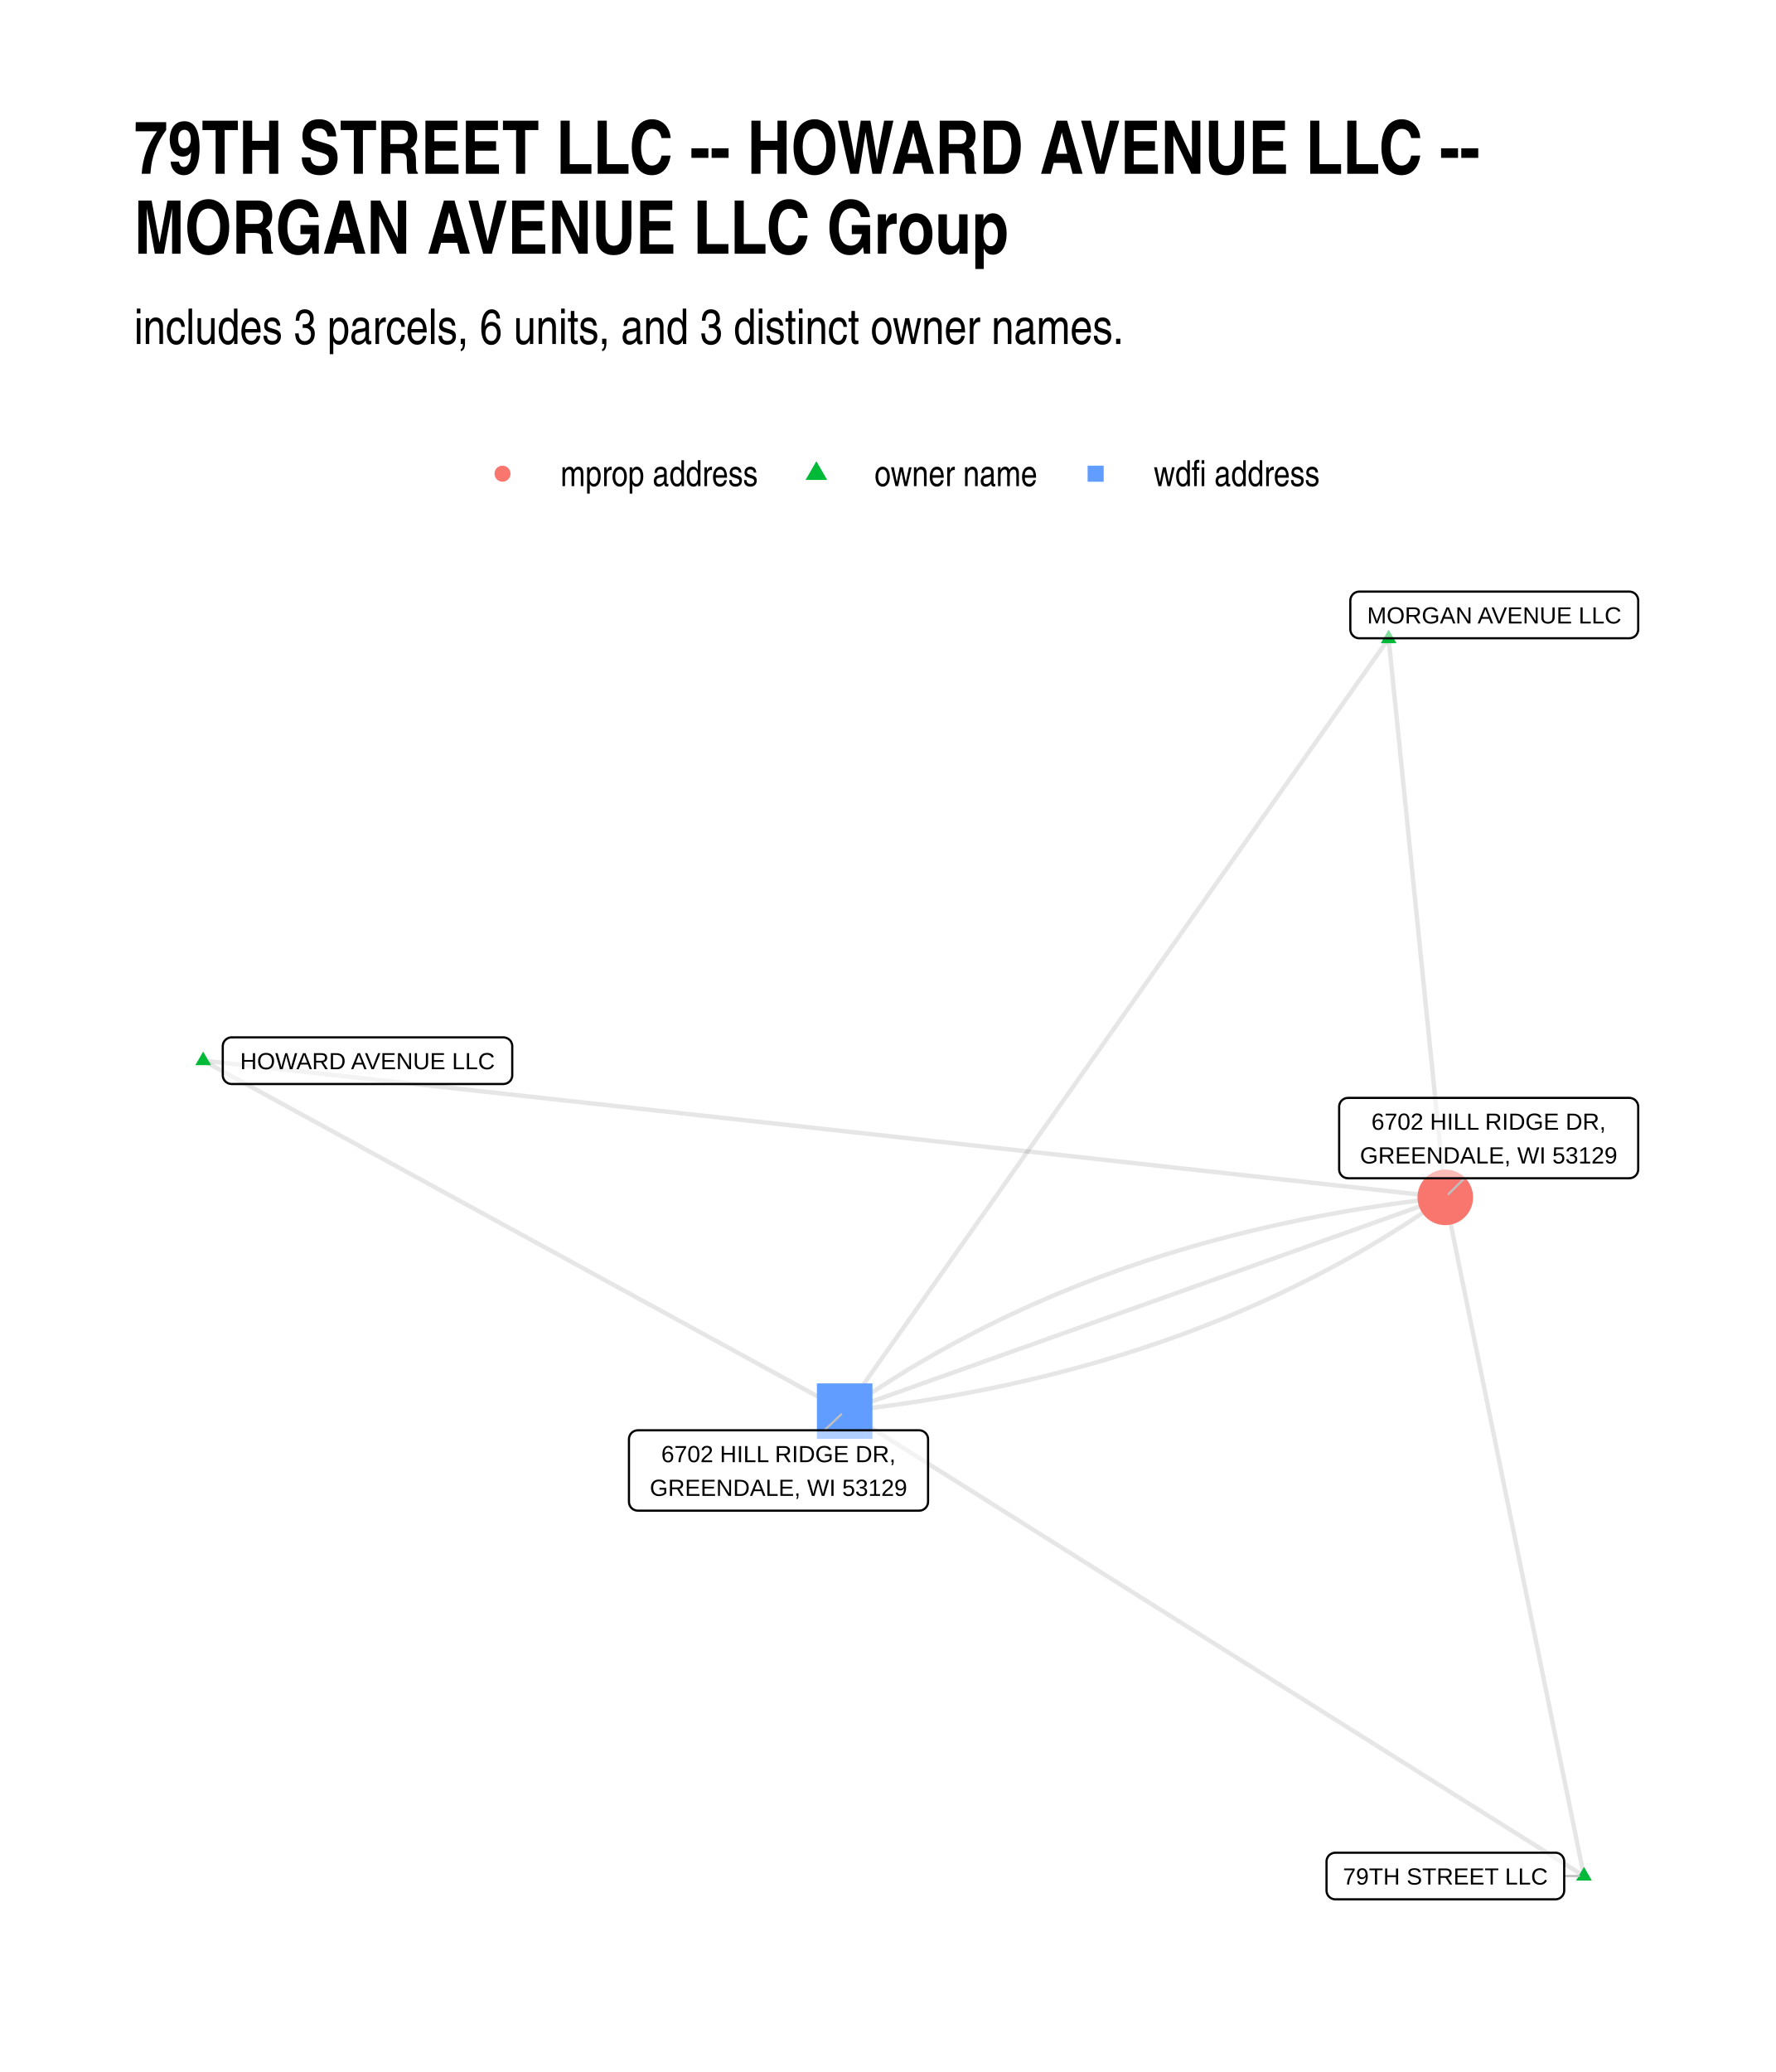
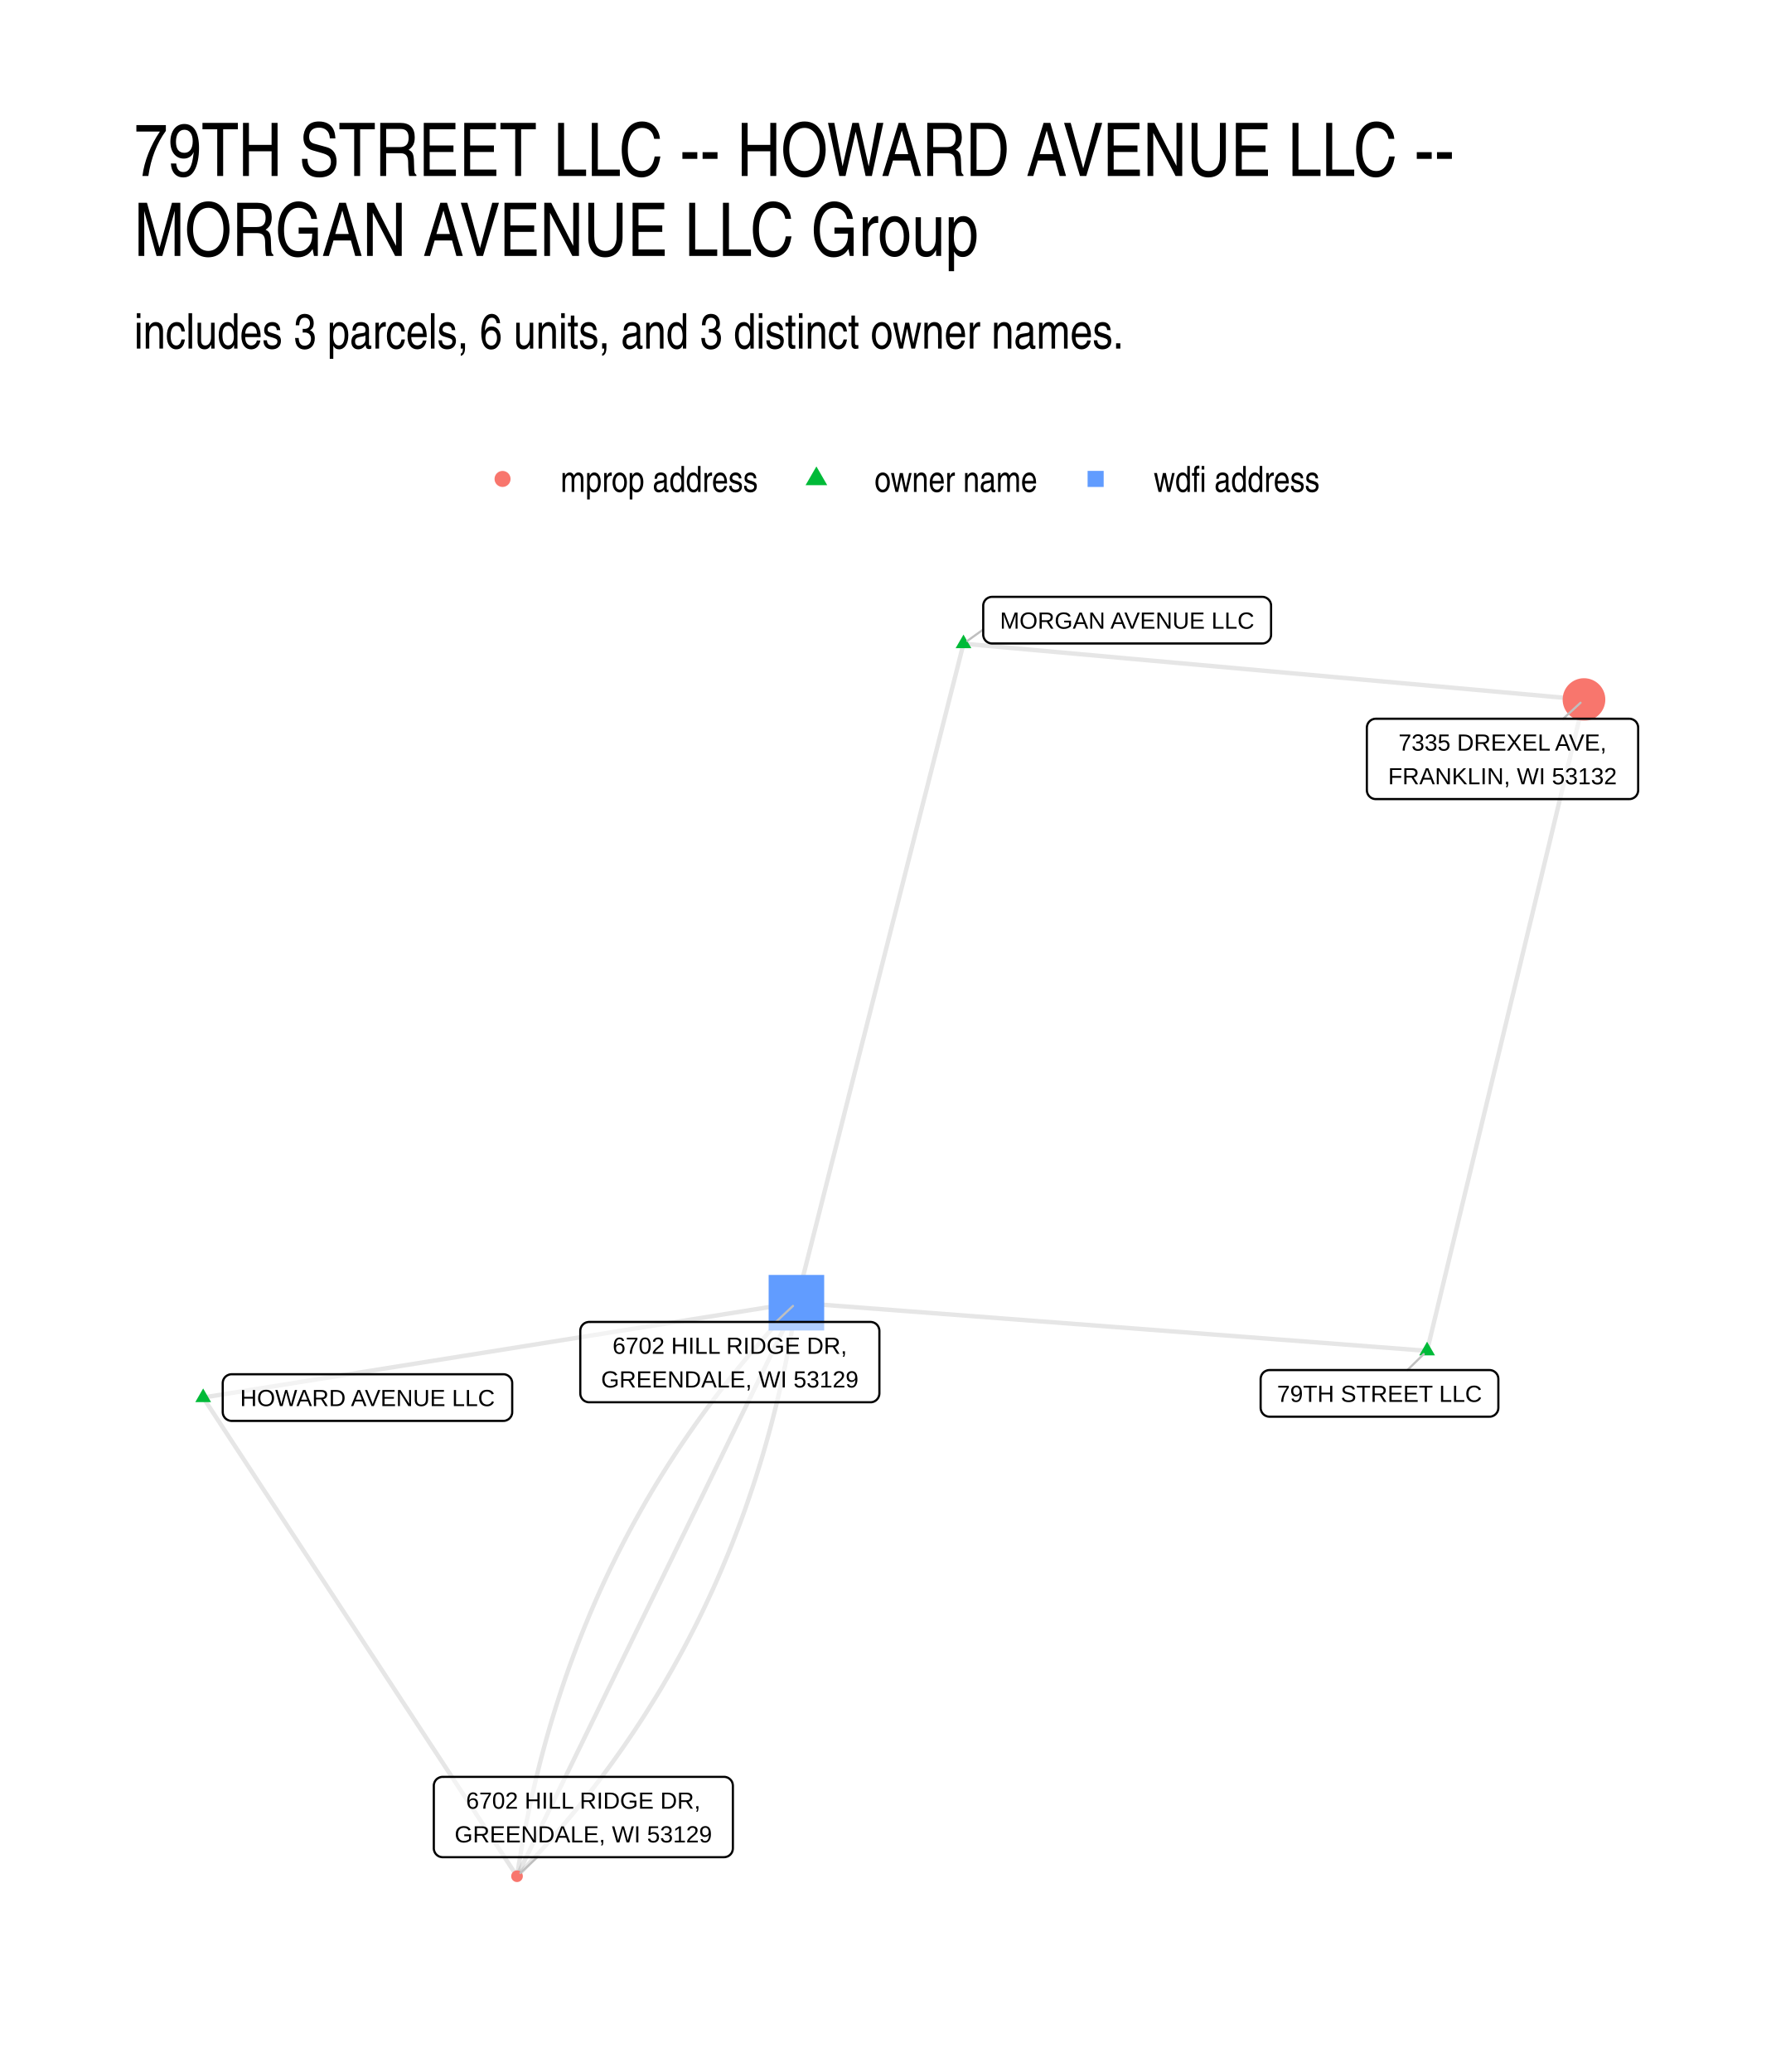
- <svg xmlns="http://www.w3.org/2000/svg" class="svglite" width="432.00pt" height="504.00pt" viewBox="0 0 432.00 504.00">
+ <svg xmlns="http://www.w3.org/2000/svg" width="576" height="672" class="svglite" viewBox="0 0 432 504">
  <defs>
-     <style type="text/css">
-     .svglite line, .svglite polyline, .svglite polygon, .svglite path, .svglite rect, .svglite circle {
-       fill: none;
-       stroke: #000000;
-       stroke-linecap: round;
-       stroke-linejoin: round;
-       stroke-miterlimit: 10.00;
-     }
-     .svglite text {
-       white-space: pre;
-     }
-   </style>
+     <style>.svglite line,.svglite polyline,.svglite polygon,.svglite path,.svglite circle{fill:none;stroke:#000000;stroke-linecap:round;stroke-linejoin:round;stroke-miterlimit:10.00}.svglite text{white-space:pre}</style>
  </defs>
-   <rect width="100%" height="100%" style="stroke: none; fill: #FFFFFF;" />
+   <rect width="100%" height="100%" style="stroke-linecap:round;stroke-linejoin:round;stroke-miterlimit:10.00;stroke:none;fill:#FFFFFF" />
  <defs>
    <clipPath id="cpMC4wMHw0MzIuMDB8MC4wMHw1MDQuMDA=">
-       <rect x="0.00" y="0.00" width="432.00" height="504.00" />
+       <path d="M0 0h432v504H0z" />
    </clipPath>
  </defs>
  <g clip-path="url(#cpMC4wMHw0MzIuMDB8MC4wMHw1MDQuMDA=)">
-     <rect x="0.00" y="0.00" width="432.00" height="504.00" style="stroke-width: 1.07; stroke: none; fill: #FFFFFF;" />
+     <path d="M0 0h432v504H0z" style="stroke-width:1.07;stroke:none;fill:#FFFFFF" />
  </g>
  <defs>
-     <clipPath id="cpMzIuNjN8NDAyLjExfDE0MC4zMHw0NzEuMzc=">
-       <rect x="32.63" y="140.30" width="369.48" height="331.07" />
+     <clipPath id="cpMzIuNjN8NDAyLjExfDE0MS41OHw0NzEuMzc=">
+       <path d="M32.63 141.58h369.48v329.8H32.63z" />
    </clipPath>
  </defs>
-   <g clip-path="url(#cpMzIuNjN8NDAyLjExfDE0MC4zMHw0NzEuMzc=)">
-     <polyline points="385.32,456.32 384.98,454.66 384.64,452.99 384.29,451.32 383.95,449.65 383.61,447.99 383.27,446.32 382.93,444.65 382.59,442.98 382.25,441.32 381.91,439.65 381.57,437.98 381.23,436.31 380.89,434.65 380.55,432.98 380.21,431.31 379.86,429.65 379.52,427.98 379.18,426.31 378.84,424.64 378.50,422.98 378.16,421.31 377.82,419.64 377.48,417.97 377.14,416.31 376.80,414.64 376.46,412.97 376.12,411.30 375.77,409.64 375.43,407.97 375.09,406.30 374.75,404.63 374.41,402.97 374.07,401.30 373.73,399.63 373.39,397.96 373.05,396.30 372.71,394.63 372.37,392.96 372.03,391.29 371.68,389.63 371.34,387.96 371.00,386.29 370.66,384.63 370.32,382.96 369.98,381.29 369.64,379.62 369.30,377.96 368.96,376.29 368.62,374.62 368.28,372.95 367.94,371.29 367.59,369.62 367.25,367.95 366.91,366.28 366.57,364.62 366.23,362.95 365.89,361.28 365.55,359.61 365.21,357.95 364.87,356.28 364.53,354.61 364.19,352.94 363.85,351.28 363.51,349.61 363.16,347.94 362.82,346.27 362.48,344.61 362.14,342.94 361.80,341.27 361.46,339.61 361.12,337.94 360.78,336.27 360.44,334.60 360.10,332.94 359.76,331.27 359.42,329.60 359.07,327.93 358.73,326.27 358.39,324.60 358.05,322.93 357.71,321.26 357.37,319.60 357.03,317.93 356.69,316.26 356.35,314.59 356.01,312.93 355.67,311.26 355.33,309.59 354.98,307.92 354.64,306.26 354.30,304.59 353.96,302.92 353.62,301.25 353.28,299.59 352.94,297.92 352.60,296.25 352.26,294.59 351.92,292.92 351.58,291.25 " style="stroke-width: 1.07; stroke: #000000; stroke-opacity: 0.10; stroke-linecap: butt;" />
-     <polyline points="385.32,456.32 383.50,455.18 381.68,454.04 379.87,452.90 378.05,451.76 376.23,450.61 374.42,449.47 372.60,448.33 370.78,447.19 368.97,446.04 367.15,444.90 365.33,443.76 363.52,442.62 361.70,441.48 359.88,440.33 358.07,439.19 356.25,438.05 354.44,436.91 352.62,435.77 350.80,434.62 348.99,433.48 347.17,432.34 345.35,431.20 343.54,430.05 341.72,428.91 339.90,427.77 338.09,426.63 336.27,425.49 334.45,424.34 332.64,423.20 330.82,422.06 329.00,420.92 327.19,419.78 325.37,418.63 323.55,417.49 321.74,416.35 319.92,415.21 318.10,414.07 316.29,412.92 314.47,411.78 312.65,410.64 310.84,409.50 309.02,408.35 307.20,407.21 305.39,406.07 303.57,404.93 301.75,403.79 299.94,402.64 298.12,401.50 296.30,400.36 294.49,399.22 292.67,398.08 290.85,396.93 289.04,395.79 287.22,394.65 285.40,393.51 283.59,392.36 281.77,391.22 279.95,390.08 278.14,388.94 276.32,387.80 274.50,386.65 272.69,385.51 270.87,384.37 269.05,383.23 267.24,382.09 265.42,380.94 263.60,379.80 261.79,378.66 259.97,377.52 258.15,376.38 256.34,375.23 254.52,374.09 252.70,372.95 250.89,371.81 249.07,370.66 247.26,369.52 245.44,368.38 243.62,367.24 241.81,366.10 239.99,364.95 238.17,363.81 236.36,362.67 234.54,361.53 232.72,360.39 230.91,359.24 229.09,358.10 227.27,356.96 225.46,355.82 223.64,354.67 221.82,353.53 220.01,352.39 218.19,351.25 216.37,350.11 214.56,348.96 212.74,347.82 210.92,346.68 209.11,345.54 207.29,344.40 205.47,343.25 " style="stroke-width: 1.07; stroke: #000000; stroke-opacity: 0.10; stroke-linecap: butt;" />
-     <polyline points="337.80,155.35 337.94,156.72 338.08,158.10 338.22,159.47 338.36,160.84 338.50,162.21 338.64,163.59 338.78,164.96 338.91,166.33 339.05,167.71 339.19,169.08 339.33,170.45 339.47,171.82 339.61,173.20 339.75,174.57 339.89,175.94 340.03,177.31 340.17,178.69 340.31,180.06 340.45,181.43 340.58,182.81 340.72,184.18 340.86,185.55 341.00,186.92 341.14,188.30 341.28,189.67 341.42,191.04 341.56,192.41 341.70,193.79 341.84,195.16 341.98,196.53 342.12,197.91 342.25,199.28 342.39,200.65 342.53,202.02 342.67,203.40 342.81,204.77 342.95,206.14 343.09,207.51 343.23,208.89 343.37,210.26 343.51,211.63 343.65,213.01 343.78,214.38 343.92,215.75 344.06,217.12 344.20,218.50 344.34,219.87 344.48,221.24 344.62,222.61 344.76,223.99 344.90,225.36 345.04,226.73 345.18,228.11 345.32,229.48 345.45,230.85 345.59,232.22 345.73,233.60 345.87,234.97 346.01,236.34 346.15,237.71 346.29,239.09 346.43,240.46 346.57,241.83 346.71,243.21 346.85,244.58 346.98,245.95 347.12,247.32 347.26,248.70 347.40,250.07 347.54,251.44 347.68,252.81 347.82,254.19 347.96,255.56 348.10,256.93 348.24,258.31 348.38,259.68 348.52,261.05 348.65,262.42 348.79,263.80 348.93,265.17 349.07,266.54 349.21,267.91 349.35,269.29 349.49,270.66 349.63,272.03 349.77,273.41 349.91,274.78 350.05,276.15 350.19,277.52 350.32,278.90 350.46,280.27 350.60,281.64 350.74,283.01 350.88,284.39 351.02,285.76 351.16,287.13 351.30,288.51 351.44,289.88 351.58,291.25 " style="stroke-width: 1.07; stroke: #000000; stroke-opacity: 0.10; stroke-linecap: butt;" />
-     <polyline points="337.80,155.35 336.46,157.25 335.13,159.15 333.79,161.05 332.46,162.94 331.12,164.84 329.78,166.74 328.45,168.64 327.11,170.54 325.77,172.43 324.44,174.33 323.10,176.23 321.76,178.13 320.43,180.03 319.09,181.92 317.75,183.82 316.42,185.72 315.08,187.62 313.74,189.52 312.41,191.41 311.07,193.31 309.73,195.21 308.40,197.11 307.06,199.01 305.72,200.90 304.39,202.80 303.05,204.70 301.71,206.60 300.38,208.50 299.04,210.39 297.70,212.29 296.37,214.19 295.03,216.09 293.69,217.99 292.36,219.88 291.02,221.78 289.68,223.68 288.35,225.58 287.01,227.48 285.67,229.37 284.34,231.27 283.00,233.17 281.66,235.07 280.33,236.97 278.99,238.86 277.65,240.76 276.32,242.66 274.98,244.56 273.64,246.46 272.31,248.35 270.97,250.25 269.63,252.15 268.30,254.05 266.96,255.95 265.62,257.84 264.29,259.74 262.95,261.64 261.61,263.54 260.28,265.44 258.94,267.33 257.60,269.23 256.27,271.13 254.93,273.03 253.59,274.93 252.26,276.82 250.92,278.72 249.58,280.62 248.25,282.52 246.91,284.42 245.57,286.31 244.24,288.21 242.90,290.11 241.56,292.01 240.23,293.91 238.89,295.80 237.55,297.70 236.22,299.60 234.88,301.50 233.54,303.40 232.21,305.29 230.87,307.19 229.53,309.09 228.20,310.99 226.86,312.89 225.52,314.78 224.19,316.68 222.85,318.58 221.51,320.48 220.18,322.38 218.84,324.27 217.50,326.17 216.17,328.07 214.83,329.97 213.49,331.87 212.16,333.76 210.82,335.66 209.48,337.56 208.15,339.46 206.81,341.36 205.47,343.25 " style="stroke-width: 1.07; stroke: #000000; stroke-opacity: 0.10; stroke-linecap: butt;" />
-     <polyline points="49.42,258.00 52.47,258.33 55.53,258.67 58.58,259.00 61.63,259.34 64.68,259.67 67.73,260.01 70.79,260.35 73.84,260.68 76.89,261.02 79.94,261.35 83.00,261.69 86.05,262.03 89.10,262.36 92.15,262.70 95.20,263.03 98.26,263.37 101.31,263.71 104.36,264.04 107.41,264.38 110.46,264.71 113.52,265.05 116.57,265.39 119.62,265.72 122.67,266.06 125.72,266.39 128.78,266.73 131.83,267.06 134.88,267.40 137.93,267.74 140.98,268.07 144.04,268.41 147.09,268.74 150.14,269.08 153.19,269.42 156.24,269.75 159.30,270.09 162.35,270.42 165.40,270.76 168.45,271.10 171.50,271.43 174.56,271.77 177.61,272.10 180.66,272.44 183.71,272.78 186.77,273.11 189.82,273.45 192.87,273.78 195.92,274.12 198.97,274.45 202.03,274.79 205.08,275.13 208.13,275.46 211.18,275.80 214.23,276.13 217.29,276.47 220.34,276.81 223.39,277.14 226.44,277.48 229.49,277.81 232.55,278.15 235.60,278.49 238.65,278.82 241.70,279.16 244.75,279.49 247.81,279.83 250.86,280.17 253.91,280.50 256.96,280.84 260.01,281.17 263.07,281.51 266.12,281.84 269.17,282.18 272.22,282.52 275.28,282.85 278.33,283.19 281.38,283.52 284.43,283.86 287.48,284.20 290.54,284.53 293.59,284.87 296.64,285.20 299.69,285.54 302.74,285.88 305.80,286.21 308.85,286.55 311.90,286.88 314.95,287.22 318.00,287.56 321.06,287.89 324.11,288.23 327.16,288.56 330.21,288.90 333.26,289.24 336.32,289.57 339.37,289.91 342.42,290.24 345.47,290.58 348.52,290.91 351.58,291.25 " style="stroke-width: 1.07; stroke: #000000; stroke-opacity: 0.10; stroke-linecap: butt;" />
-     <polyline points="49.42,258.00 51.00,258.86 52.57,259.72 54.15,260.58 55.73,261.44 57.30,262.30 58.88,263.16 60.46,264.02 62.03,264.88 63.61,265.75 65.19,266.61 66.76,267.47 68.34,268.33 69.91,269.19 71.49,270.05 73.07,270.91 74.64,271.77 76.22,272.64 77.80,273.50 79.37,274.36 80.95,275.22 82.52,276.08 84.10,276.94 85.68,277.80 87.25,278.66 88.83,279.53 90.41,280.39 91.98,281.25 93.56,282.11 95.13,282.97 96.71,283.83 98.29,284.69 99.86,285.55 101.44,286.41 103.02,287.28 104.59,288.14 106.17,289.00 107.74,289.86 109.32,290.72 110.90,291.58 112.47,292.44 114.05,293.30 115.63,294.17 117.20,295.03 118.78,295.89 120.35,296.75 121.93,297.61 123.51,298.47 125.08,299.33 126.66,300.19 128.24,301.06 129.81,301.92 131.39,302.78 132.96,303.64 134.54,304.50 136.12,305.36 137.69,306.22 139.27,307.08 140.85,307.94 142.42,308.81 144.00,309.67 145.57,310.53 147.15,311.39 148.73,312.25 150.30,313.11 151.88,313.97 153.46,314.83 155.03,315.70 156.61,316.56 158.19,317.42 159.76,318.28 161.34,319.14 162.91,320.00 164.49,320.86 166.07,321.72 167.64,322.58 169.22,323.45 170.80,324.31 172.37,325.17 173.95,326.03 175.52,326.89 177.10,327.75 178.68,328.61 180.25,329.47 181.83,330.34 183.41,331.20 184.98,332.06 186.56,332.92 188.13,333.78 189.71,334.64 191.29,335.50 192.86,336.36 194.44,337.23 196.02,338.09 197.59,338.95 199.17,339.81 200.74,340.67 202.32,341.53 203.90,342.39 205.47,343.25 " style="stroke-width: 1.07; stroke: #000000; stroke-opacity: 0.10; stroke-linecap: butt;" />
-     <polyline points="205.47,343.25 207.20,343.06 208.93,342.86 210.65,342.65 212.36,342.44 214.07,342.22 215.78,341.99 217.48,341.76 219.17,341.51 220.86,341.27 222.54,341.01 224.22,340.75 225.89,340.48 227.56,340.21 229.23,339.93 230.88,339.64 232.54,339.34 234.18,339.04 235.83,338.73 237.46,338.42 239.09,338.09 240.72,337.76 242.34,337.43 243.96,337.09 245.57,336.74 247.17,336.38 248.77,336.02 250.37,335.65 251.96,335.27 253.54,334.89 255.12,334.50 256.70,334.10 258.27,333.70 259.83,333.29 261.39,332.87 262.94,332.45 264.49,332.02 266.04,331.58 267.57,331.13 269.11,330.68 270.64,330.23 272.16,329.76 273.68,329.29 275.19,328.81 276.69,328.33 278.20,327.84 279.69,327.34 281.18,326.83 282.67,326.32 284.15,325.80 285.63,325.28 287.10,324.75 288.56,324.21 290.02,323.66 291.48,323.11 292.93,322.55 294.37,321.98 295.81,321.41 297.25,320.83 298.68,320.25 300.10,319.65 301.52,319.05 302.93,318.45 304.34,317.83 305.74,317.21 307.14,316.59 308.53,315.95 309.92,315.31 311.30,314.67 312.68,314.01 314.05,313.35 315.42,312.68 316.78,312.01 318.14,311.33 319.49,310.64 320.83,309.95 322.17,309.25 323.51,308.54 324.84,307.82 326.17,307.10 327.49,306.37 328.80,305.64 330.11,304.90 331.41,304.15 332.71,303.39 334.01,302.63 335.30,301.86 336.58,301.09 337.86,300.30 339.13,299.51 340.40,298.72 341.66,297.92 342.92,297.11 344.17,296.29 345.42,295.47 346.66,294.64 347.90,293.80 349.13,292.96 350.36,292.11 351.58,291.25 " style="stroke-width: 1.07; stroke: #000000; stroke-opacity: 0.10; stroke-linecap: butt;" />
-     <polyline points="205.47,343.25 206.95,342.73 208.42,342.20 209.90,341.68 211.38,341.15 212.85,340.63 214.33,340.10 215.80,339.58 217.28,339.05 218.76,338.53 220.23,338.00 221.71,337.48 223.18,336.95 224.66,336.42 226.13,335.90 227.61,335.37 229.09,334.85 230.56,334.32 232.04,333.80 233.51,333.27 234.99,332.75 236.46,332.22 237.94,331.70 239.42,331.17 240.89,330.65 242.37,330.12 243.84,329.60 245.32,329.07 246.80,328.55 248.27,328.02 249.75,327.50 251.22,326.97 252.70,326.44 254.17,325.92 255.65,325.39 257.13,324.87 258.60,324.34 260.08,323.82 261.55,323.29 263.03,322.77 264.50,322.24 265.98,321.72 267.46,321.19 268.93,320.67 270.41,320.14 271.88,319.62 273.36,319.09 274.84,318.57 276.31,318.04 277.79,317.51 279.26,316.99 280.74,316.46 282.21,315.94 283.69,315.41 285.17,314.89 286.64,314.36 288.12,313.84 289.59,313.31 291.07,312.79 292.54,312.26 294.02,311.74 295.50,311.21 296.97,310.69 298.45,310.16 299.92,309.64 301.40,309.11 302.88,308.58 304.35,308.06 305.83,307.53 307.30,307.01 308.78,306.48 310.25,305.96 311.73,305.43 313.21,304.91 314.68,304.38 316.16,303.86 317.63,303.33 319.11,302.81 320.59,302.28 322.06,301.76 323.54,301.23 325.01,300.71 326.49,300.18 327.96,299.66 329.44,299.13 330.92,298.60 332.39,298.08 333.87,297.55 335.34,297.03 336.82,296.50 338.29,295.98 339.77,295.45 341.25,294.93 342.72,294.40 344.20,293.88 345.67,293.35 347.15,292.83 348.63,292.30 350.10,291.78 351.58,291.25 " style="stroke-width: 1.07; stroke: #000000; stroke-opacity: 0.10; stroke-linecap: butt;" />
-     <polyline points="205.47,343.25 206.69,342.40 207.92,341.55 209.15,340.70 210.39,339.87 211.63,339.04 212.88,338.21 214.13,337.40 215.39,336.59 216.65,335.79 217.92,334.99 219.19,334.20 220.47,333.42 221.75,332.64 223.04,331.87 224.34,331.11 225.64,330.36 226.94,329.61 228.25,328.87 229.56,328.13 230.88,327.40 232.21,326.68 233.54,325.97 234.88,325.26 236.22,324.56 237.56,323.86 238.91,323.18 240.27,322.49 241.63,321.82 243.00,321.15 244.37,320.49 245.75,319.84 247.13,319.19 248.52,318.55 249.91,317.92 251.31,317.29 252.71,316.67 254.12,316.06 255.53,315.45 256.95,314.85 258.37,314.26 259.80,313.67 261.24,313.09 262.68,312.52 264.12,311.95 265.57,311.40 267.03,310.84 268.49,310.30 269.95,309.76 271.42,309.23 272.90,308.70 274.38,308.18 275.87,307.67 277.36,307.17 278.85,306.67 280.36,306.18 281.86,305.69 283.37,305.21 284.89,304.74 286.41,304.28 287.94,303.82 289.47,303.37 291.01,302.93 292.56,302.49 294.10,302.06 295.66,301.63 297.22,301.22 298.78,300.81 300.35,300.40 301.93,300.01 303.51,299.62 305.09,299.23 306.68,298.86 308.28,298.49 309.88,298.12 311.48,297.77 313.09,297.42 314.71,297.08 316.33,296.74 317.96,296.41 319.59,296.09 321.22,295.77 322.87,295.46 324.51,295.16 326.17,294.87 327.82,294.58 329.49,294.30 331.16,294.02 332.83,293.75 334.51,293.49 336.19,293.24 337.88,292.99 339.57,292.75 341.27,292.51 342.98,292.29 344.69,292.07 346.40,291.85 348.12,291.64 349.85,291.44 351.58,291.25 " style="stroke-width: 1.07; stroke: #000000; stroke-opacity: 0.10; stroke-linecap: butt;" />
-     <polygon points="385.32,454.11 387.23,457.43 383.40,457.43 " style="stroke-width: 0.71; stroke: none; fill: #00BA38;" />
-     <polygon points="337.80,153.14 339.72,156.46 335.89,156.46 " style="stroke-width: 0.71; stroke: none; fill: #00BA38;" />
-     <polygon points="49.42,255.78 51.34,259.10 47.51,259.10 " style="stroke-width: 0.71; stroke: none; fill: #00BA38;" />
-     <polygon points="198.72,350.01 212.23,350.01 212.23,336.50 198.72,336.50 " style="stroke-width: 0.71; stroke: none; fill: #619CFF;" />
-     <circle cx="351.58" cy="291.25" r="6.76" style="stroke-width: 0.71; stroke: none; fill: #F8766D;" />
-     <line x1="380.51" y1="456.33" x2="384.11" y2="456.33" style="stroke-width: 0.53; stroke: #BFBFBF;" />
-     <line x1="200.52" y1="347.91" x2="204.64" y2="344.04" style="stroke-width: 0.53; stroke: #BFBFBF;" />
-     <line x1="356.24" y1="286.60" x2="352.38" y2="290.45" style="stroke-width: 0.53; stroke: #BFBFBF;" />
-     <polygon points="324.85,462.00 378.35,462.00 378.26,462.00 378.61,461.99 378.95,461.92 379.28,461.79 379.58,461.62 379.85,461.40 380.08,461.14 380.26,460.85 380.40,460.53 380.48,460.19 380.51,459.84 380.51,459.84 380.51,452.82 380.51,452.82 380.48,452.47 380.40,452.13 380.26,451.81 380.08,451.52 379.85,451.26 379.58,451.04 379.28,450.86 378.95,450.74 378.61,450.67 378.35,450.66 324.85,450.66 325.11,450.67 324.76,450.66 324.42,450.70 324.08,450.80 323.77,450.95 323.48,451.14 323.23,451.38 323.02,451.66 322.86,451.97 322.75,452.30 322.69,452.64 322.69,452.82 322.69,459.84 322.69,459.67 322.69,460.02 322.75,460.36 322.86,460.69 323.02,461.00 323.23,461.28 323.48,461.52 323.77,461.71 324.08,461.86 324.42,461.96 324.76,462.00 " style="stroke-width: 0.53; fill: #FFFFFF; fill-opacity: 0.50;" />
-     <text x="351.60" y="458.40" text-anchor="middle" style="font-size: 5.69px; font-family: &quot;Liberation Sans&quot;;" textLength="50.62px" lengthAdjust="spacingAndGlyphs">79TH STREET LLC</text>
-     <polygon points="330.64,155.25 396.35,155.25 396.27,155.25 396.61,155.23 396.95,155.16 397.28,155.04 397.58,154.87 397.85,154.65 398.08,154.39 398.26,154.09 398.40,153.77 398.48,153.44 398.51,153.09 398.51,153.09 398.51,146.06 398.51,146.06 398.48,145.72 398.40,145.38 398.26,145.06 398.08,144.77 397.85,144.50 397.58,144.29 397.28,144.11 396.95,143.99 396.61,143.92 396.35,143.90 330.64,143.90 330.91,143.92 330.56,143.90 330.21,143.95 329.88,144.04 329.56,144.19 329.28,144.39 329.03,144.63 328.82,144.91 328.66,145.22 328.55,145.55 328.49,145.89 328.48,146.06 328.48,153.09 328.49,152.92 328.49,153.26 328.55,153.61 328.66,153.94 328.82,154.24 329.03,154.52 329.28,154.76 329.56,154.96 329.88,155.11 330.21,155.21 330.56,155.25 " style="stroke-width: 0.53; fill: #FFFFFF; fill-opacity: 0.50;" />
-     <text x="363.50" y="151.65" text-anchor="middle" style="font-size: 5.69px; font-family: &quot;Liberation Sans&quot;;" textLength="62.83px" lengthAdjust="spacingAndGlyphs">MORGAN AVENUE LLC</text>
-     <polygon points="56.35,263.68 122.45,263.68 122.37,263.68 122.71,263.66 123.05,263.59 123.38,263.47 123.68,263.29 123.95,263.07 124.18,262.81 124.37,262.52 124.50,262.20 124.59,261.86 124.61,261.52 124.61,261.52 124.61,254.49 124.61,254.49 124.59,254.14 124.50,253.81 124.37,253.49 124.18,253.19 123.95,252.93 123.68,252.71 123.38,252.54 123.05,252.42 122.71,252.35 122.45,252.33 56.35,252.33 56.61,252.35 56.26,252.33 55.92,252.37 55.58,252.47 55.27,252.62 54.98,252.82 54.73,253.06 54.52,253.34 54.36,253.64 54.25,253.97 54.20,254.32 54.19,254.49 54.19,261.52 54.20,261.34 54.20,261.69 54.25,262.03 54.36,262.36 54.52,262.67 54.73,262.95 54.98,263.19 55.27,263.39 55.58,263.54 55.92,263.63 56.26,263.68 " style="stroke-width: 0.53; fill: #FFFFFF; fill-opacity: 0.50;" />
-     <text x="89.40" y="260.08" text-anchor="middle" style="font-size: 5.69px; font-family: &quot;Liberation Sans&quot;;" textLength="63.22px" lengthAdjust="spacingAndGlyphs">HOWARD AVENUE LLC</text>
-     <polygon points="155.16,367.46 223.60,367.46 223.51,367.45 223.86,367.44 224.20,367.37 224.52,367.25 224.82,367.07 225.09,366.85 225.32,366.59 225.51,366.30 225.65,365.98 225.73,365.64 225.76,365.30 225.76,365.30 225.76,350.07 225.76,350.07 225.73,349.73 225.65,349.39 225.51,349.07 225.32,348.78 225.09,348.52 224.82,348.30 224.52,348.12 224.20,348.00 223.86,347.93 223.60,347.91 155.16,347.91 155.42,347.93 155.07,347.92 154.73,347.96 154.39,348.05 154.08,348.20 153.79,348.40 153.54,348.64 153.33,348.92 153.17,349.23 153.06,349.56 153.01,349.90 153.00,350.07 153.00,365.30 153.01,365.12 153.01,365.47 153.06,365.81 153.17,366.14 153.33,366.45 153.54,366.73 153.79,366.97 154.08,367.17 154.39,367.31 154.73,367.41 155.07,367.45 " style="stroke-width: 0.53; fill: #FFFFFF; fill-opacity: 0.50;" />
-     <text x="189.38" y="355.66" text-anchor="middle" style="font-size: 5.69px; font-family: &quot;Liberation Sans&quot;;" textLength="60.34px" lengthAdjust="spacingAndGlyphs">6702 HILL RIDGE DR,</text>
-     <text x="189.38" y="363.86" text-anchor="middle" style="font-size: 5.69px; font-family: &quot;Liberation Sans&quot;;" textLength="65.56px" lengthAdjust="spacingAndGlyphs">GREENDALE, WI 53129</text>
-     <polygon points="327.92,286.60 396.35,286.60 396.27,286.59 396.61,286.58 396.95,286.51 397.28,286.39 397.58,286.21 397.85,285.99 398.08,285.73 398.26,285.44 398.40,285.12 398.48,284.78 398.51,284.44 398.51,284.44 398.51,269.21 398.51,269.21 398.48,268.87 398.40,268.53 398.26,268.21 398.08,267.92 397.85,267.66 397.58,267.44 397.28,267.26 396.95,267.14 396.61,267.07 396.35,267.05 327.92,267.05 328.18,267.07 327.83,267.06 327.48,267.10 327.15,267.19 326.84,267.34 326.55,267.54 326.30,267.78 326.09,268.06 325.93,268.37 325.82,268.70 325.76,269.04 325.76,269.21 325.76,284.44 325.76,284.26 325.76,284.61 325.82,284.95 325.93,285.28 326.09,285.59 326.30,285.87 326.55,286.11 326.84,286.31 327.15,286.46 327.48,286.55 327.83,286.59 " style="stroke-width: 0.53; fill: #FFFFFF; fill-opacity: 0.50;" />
-     <text x="362.13" y="274.80" text-anchor="middle" style="font-size: 5.69px; font-family: &quot;Liberation Sans&quot;;" textLength="60.34px" lengthAdjust="spacingAndGlyphs">6702 HILL RIDGE DR,</text>
-     <text x="362.13" y="283.00" text-anchor="middle" style="font-size: 5.69px; font-family: &quot;Liberation Sans&quot;;" textLength="65.56px" lengthAdjust="spacingAndGlyphs">GREENDALE, WI 53129</text>
+   <g clip-path="url(#cpMzIuNjN8NDAyLjExfDE0MS41OHw0NzEuMzc=)">
+     <path d="m347.15 328.57.39-1.6.38-1.6.39-1.6.38-1.6.39-1.6.39-1.6.38-1.6.39-1.6.38-1.6.39-1.6.38-1.6.39-1.6.38-1.6.39-1.6.38-1.6.39-1.6.39-1.6.38-1.6.39-1.6.38-1.6.39-1.6.38-1.6.39-1.6.38-1.6.39-1.6.39-1.6.38-1.6.39-1.6.38-1.6.39-1.6.38-1.6.39-1.6.38-1.6.39-1.6.38-1.6.39-1.6.39-1.6.38-1.6.39-1.6.38-1.6.39-1.6.38-1.6.39-1.6.38-1.6.39-1.6.39-1.6.38-1.6.39-1.6.38-1.6.39-1.6.38-1.6.39-1.6.38-1.6.39-1.6.39-1.6.38-1.6.39-1.6.38-1.6.39-1.6.38-1.6.39-1.6.38-1.6.39-1.6.38-1.6.39-1.6.39-1.6.38-1.6.39-1.6.38-1.6.39-1.6.38-1.61.39-1.6.38-1.6.39-1.6.39-1.6.38-1.6.39-1.6.38-1.6.39-1.6.38-1.6.39-1.6.38-1.6.39-1.6.38-1.6.39-1.6.39-1.6.38-1.6.39-1.6.38-1.6.39-1.6.38-1.6.39-1.6.38-1.6.39-1.6.39-1.6.38-1.6.39-1.6.38-1.6.39-1.6m-38.17 158.41-1.55-.11-1.55-.12-1.55-.12-1.55-.12-1.55-.12-1.55-.12-1.55-.11-1.55-.12-1.55-.12-1.54-.12-1.55-.12-1.55-.11-1.55-.12-1.55-.12-1.55-.12-1.55-.12-1.55-.11-1.55-.12-1.55-.12-1.55-.12-1.55-.12-1.55-.12-1.55-.11-1.55-.12-1.55-.12-1.55-.12-1.55-.12-1.55-.11-1.55-.12-1.55-.12-1.55-.12-1.55-.12-1.55-.11-1.55-.12-1.55-.12-1.55-.12-1.55-.12-1.55-.12-1.55-.11-1.55-.12-1.55-.12-1.54-.12-1.55-.12-1.55-.11-1.55-.12-1.55-.12-1.55-.12-1.55-.12-1.55-.11-1.55-.12-1.55-.12-1.55-.12-1.55-.12-1.55-.12-1.55-.11-1.55-.12-1.55-.12-1.55-.12-1.55-.12-1.55-.11-1.55-.12-1.55-.12-1.55-.12-1.55-.12-1.55-.11-1.55-.12-1.55-.12-1.55-.12-1.55-.12-1.55-.12-1.55-.11-1.55-.12-1.55-.12-1.55-.12-1.54-.12-1.55-.11-1.55-.12-1.55-.12-1.55-.12-1.55-.12-1.55-.11-1.55-.12-1.55-.12-1.55-.12-1.55-.12-1.55-.12-1.55-.11-1.55-.12-1.55-.12-1.55-.12-1.55-.12-1.55-.11-1.55-.12-1.55-.12-1.55-.12-1.55-.12-1.55-.11-1.55-.12-1.55-.12m40.65-160.31 1.52.14 1.53.13 1.52.14 1.53.14 1.52.13 1.53.14 1.52.14 1.53.14 1.52.13 1.52.14 1.53.14 1.52.14 1.53.13 1.52.14 1.53.14 1.52.13 1.53.14 1.52.14 1.53.14 1.52.13 1.53.14 1.52.14 1.53.14 1.52.13 1.52.14 1.53.14 1.52.14 1.53.13 1.52.14 1.53.14 1.52.13 1.53.14 1.52.14 1.53.14 1.52.13 1.53.14 1.52.14 1.52.14 1.53.13 1.52.14 1.53.14 1.52.13 1.53.14 1.52.14 1.53.14 1.52.13 1.53.14 1.52.14 1.53.14 1.52.13 1.52.14 1.53.14 1.52.14 1.53.13 1.52.14 1.53.14 1.52.13 1.53.14 1.52.14 1.53.14 1.52.13 1.53.14 1.52.14 1.53.14 1.52.13 1.52.14 1.53.14 1.52.13 1.53.14 1.52.14 1.53.14 1.52.13 1.53.14 1.52.14 1.53.14 1.52.13 1.53.14 1.52.14 1.52.14 1.53.13 1.52.14 1.53.14 1.52.13 1.53.14 1.52.14 1.53.14 1.52.13 1.53.14 1.52.14 1.53.14 1.52.13 1.52.14 1.53.14 1.52.14 1.53.13 1.52.14 1.53.14 1.52.13 1.53.14" style="stroke-width:1.07;stroke:#000000;stroke-opacity:0.10;stroke-linecap:butt" />
+     <path d="m234.38 156.57-.41 1.62-.41 1.62-.41 1.62-.41 1.62-.41 1.61-.41 1.62-.42 1.62-.41 1.62-.41 1.62-.41 1.62-.41 1.62-.41 1.62-.41 1.62-.41 1.62-.41 1.62-.41 1.62-.41 1.62-.41 1.62-.41 1.61-.41 1.62-.41 1.62-.41 1.62-.41 1.62-.42 1.62-.41 1.62-.41 1.62-.41 1.62-.41 1.62-.41 1.62-.41 1.62-.41 1.62-.41 1.62-.41 1.61-.41 1.62-.41 1.62-.41 1.62-.41 1.62-.41 1.62-.41 1.62-.41 1.62-.41 1.62-.42 1.62-.41 1.62-.41 1.62-.41 1.62-.41 1.62-.41 1.62-.41 1.61-.41 1.62-.41 1.62-.41 1.62-.41 1.62-.41 1.62-.41 1.62-.41 1.62-.41 1.62-.41 1.62-.41 1.62-.41 1.62-.42 1.62-.41 1.62-.41 1.61-.41 1.62-.41 1.62-.41 1.62-.41 1.62-.41 1.62-.41 1.62-.41 1.62-.41 1.62-.41 1.62-.41 1.62-.41 1.62-.41 1.62-.41 1.62-.41 1.62-.41 1.61-.42 1.62-.41 1.62-.41 1.62-.41 1.62-.41 1.62-.41 1.62-.41 1.62-.41 1.62-.41 1.62-.41 1.62-.41 1.62-.41 1.62-.41 1.62-.41 1.61-.41 1.62-.41 1.62-.41 1.62-.42 1.62-.41 1.62-.41 1.62-.41 1.62-.41 1.62M49.42 339.94l.77 1.18.77 1.17.78 1.18.77 1.18.77 1.17.77 1.18.77 1.17.77 1.18.77 1.18.77 1.17.77 1.18.78 1.18.77 1.17.77 1.18.77 1.17.77 1.18.77 1.18.77 1.17.77 1.18.78 1.17.77 1.18.77 1.18.77 1.17.77 1.18.77 1.18.77 1.17.77 1.18.77 1.17.78 1.18.77 1.18.77 1.17.77 1.18.77 1.17.77 1.18.77 1.18.77 1.17.77 1.18.78 1.18.77 1.17.77 1.18.77 1.17.77 1.18.77 1.18.77 1.17.77 1.18.77 1.17.78 1.18.77 1.18.77 1.17.77 1.18.77 1.18.77 1.17.77 1.18.77 1.17.78 1.18.77 1.18.77 1.17.77 1.18.77 1.17.77 1.18.77 1.18.77 1.17.77 1.18.78 1.18.77 1.17.77 1.18.77 1.17.77 1.18.77 1.18.77 1.17.77 1.18.77 1.18.78 1.17.77 1.18.77 1.17.77 1.18.77 1.18.77 1.17.77 1.18.77 1.17.77 1.18.78 1.18.77 1.17.77 1.18.77 1.18.77 1.17.77 1.18.77 1.17.77 1.18.78 1.18.77 1.17.77 1.18.77 1.17.77 1.18.77 1.18.77 1.17.77 1.18.77 1.18.78 1.17M49.42 339.94l1.46-.23 1.46-.23 1.46-.24 1.45-.23 1.46-.23 1.46-.24 1.46-.23 1.45-.23 1.46-.24 1.46-.23 1.46-.23 1.45-.23 1.46-.24 1.46-.23 1.46-.23 1.46-.24 1.45-.23 1.46-.23 1.46-.24 1.46-.23 1.45-.23 1.46-.23 1.46-.24 1.46-.23 1.45-.23 1.46-.24 1.46-.23 1.46-.23 1.46-.23 1.45-.24 1.46-.23 1.46-.23 1.46-.24 1.45-.23 1.46-.23 1.46-.24 1.46-.23 1.45-.23 1.46-.23 1.46-.24 1.46-.23 1.45-.23 1.46-.24 1.46-.23 1.46-.23 1.46-.23 1.45-.24 1.46-.23 1.46-.23 1.46-.24 1.45-.23 1.46-.23 1.46-.24 1.46-.23 1.45-.23 1.46-.23 1.46-.24 1.46-.23 1.46-.23 1.45-.24 1.46-.23 1.46-.23 1.46-.23 1.45-.24 1.46-.23 1.46-.23 1.46-.24 1.45-.23 1.46-.23 1.46-.24 1.46-.23 1.46-.23 1.45-.23 1.46-.24 1.46-.23 1.46-.23 1.45-.24 1.46-.23 1.46-.23 1.46-.23 1.45-.24 1.46-.23 1.46-.23 1.46-.24 1.46-.23 1.45-.23 1.46-.24 1.46-.23 1.46-.23 1.45-.23 1.46-.24 1.46-.23 1.46-.23 1.45-.24 1.46-.23 1.46-.23 1.46-.23 1.45-.24 1.46-.23m0 0-1.11 1.16-1.11 1.17-1.1 1.18-1.09 1.18-1.08 1.18-1.08 1.19-1.06 1.19-1.06 1.2-1.04 1.21-1.04 1.21-1.03 1.21-1.02 1.22-1.01 1.22-1 1.23-1 1.24-.98 1.24-.98 1.24-.97 1.25-.95 1.26-.95 1.25-.95 1.27-.93 1.27-.92 1.27-.92 1.28-.9 1.29-.9 1.28-.89 1.3-.88 1.3-.87 1.3-.86 1.31-.85 1.32-.85 1.31-.83 1.33-.83 1.33-.82 1.33-.81 1.34-.8 1.35-.79 1.34-.78 1.36-.78 1.36-.76 1.36-.76 1.37-.75 1.38-.74 1.37-.73 1.39-.72 1.39-.71 1.39-.71 1.4-.69 1.41-.69 1.4-.68 1.42-.67 1.42-.66 1.42-.65 1.43-.64 1.43-.63 1.44-.63 1.45-.62 1.45-.6 1.45-.6 1.46-.59 1.46-.58 1.47-.58 1.48-.56 1.48-.55 1.48-.55 1.49-.54 1.49-.53 1.5-.52 1.51-.51 1.51-.5 1.51-.49 1.52-.49 1.52-.47 1.53-.47 1.54-.46 1.54-.45 1.54-.44 1.55-.43 1.55-.42 1.56-.42 1.57-.4 1.56-.4 1.58-.39 1.58-.38 1.58-.37 1.59-.36 1.59-.35 1.6-.35 1.61-.33 1.61-.33 1.61-.32 1.62-.3 1.62-.31 1.63-.29 1.64-.28 1.63-.27 1.65-.27 1.65-.25 1.65" style="stroke-width:1.07;stroke:#000000;stroke-opacity:0.10;stroke-linecap:butt" />
+     <path d="m193.73 316.88-.68 1.41-.69 1.41-.69 1.41-.68 1.41-.69 1.4-.69 1.41-.68 1.41-.69 1.41-.69 1.41-.68 1.41-.69 1.41-.69 1.41-.68 1.41-.69 1.41-.69 1.41-.68 1.41-.69 1.4-.68 1.41-.69 1.41-.69 1.41-.68 1.41-.69 1.41-.69 1.41-.68 1.41-.69 1.41-.69 1.41-.68 1.41-.69 1.4-.69 1.41-.68 1.41-.69 1.41-.69 1.41-.68 1.41-.69 1.41-.69 1.41-.68 1.41-.69 1.41-.69 1.41-.68 1.4-.69 1.41-.69 1.41-.68 1.41-.69 1.41-.68 1.41-.69 1.41-.69 1.41-.68 1.41-.69 1.41-.69 1.41-.68 1.4-.69 1.41-.69 1.41-.68 1.41-.69 1.41-.69 1.41-.68 1.41-.69 1.41-.69 1.41-.68 1.41-.69 1.41-.69 1.41-.68 1.4-.69 1.41-.69 1.41-.68 1.41-.69 1.41-.69 1.41-.68 1.41-.69 1.41-.68 1.41-.69 1.41-.69 1.41-.68 1.4-.69 1.41-.69 1.41-.68 1.41-.69 1.41-.69 1.41-.68 1.41-.69 1.41-.69 1.41-.68 1.41-.69 1.41-.69 1.4-.68 1.41-.69 1.41-.69 1.41-.68 1.41-.69 1.41-.69 1.41-.68 1.41-.69 1.41-.69 1.41-.68 1.41-.69 1.41-.68 1.4-.69 1.41-.69 1.41-.68 1.41" style="stroke-width:1.07;stroke:#000000;stroke-opacity:0.10;stroke-linecap:butt" />
+     <path d="m193.73 316.88-.25 1.65-.27 1.65-.27 1.65-.29 1.63-.29 1.64-.3 1.63-.31 1.62-.31 1.62-.33 1.61-.34 1.61-.34 1.61-.35 1.6-.36 1.59-.37 1.59-.38 1.58-.39 1.58-.4 1.58-.4 1.57-.42 1.56-.42 1.56-.43 1.55-.44 1.55-.45 1.55-.46 1.53-.47 1.54-.48 1.53-.48 1.52-.49 1.52-.51 1.51-.51 1.51-.52 1.51-.52 1.5-.54 1.49-.55 1.49-.55 1.48-.57 1.48-.57 1.48-.58 1.47-.59 1.46-.6 1.46-.61 1.45-.61 1.45-.63 1.45-.63 1.44-.64 1.43-.66 1.43-.66 1.42-.66 1.42-.68 1.42-.69 1.41-.69 1.4-.71 1.4-.71 1.39-.72 1.39-.73 1.39-.74 1.38-.75 1.37-.76 1.37-.76 1.36-.78 1.36-.78 1.36-.79 1.35-.8 1.34-.81 1.34-.82 1.33-.83 1.33-.83 1.33-.85 1.32-.85 1.31-.86 1.31-.87 1.3-.88 1.3-.89 1.3-.9 1.29-.91 1.28-.91 1.28-.92 1.27-.94 1.27-.94 1.27-.95 1.26-.96 1.25-.96 1.25-.98 1.24-.99 1.24-.99 1.24-1 1.23-1.01 1.22-1.02 1.22-1.03 1.21-1.04 1.21-1.05 1.21-1.05 1.2-1.07 1.19-1.07 1.19-1.08 1.18-1.09 1.18-1.1 1.18-1.11 1.17-1.11 1.16" style="stroke-width:1.07;stroke:#000000;stroke-opacity:0.10;stroke-linecap:butt" />
+     <path d="m347.15 326.36 1.92 3.32h-3.83zm-112.77-172 1.91 3.31h-3.83zM49.42 337.73l1.92 3.32h-3.83z" style="stroke-width:0.71;stroke:none;fill:#00BA38" />
+     <path d="M186.98 323.64h13.51v-13.52h-13.51z" style="stroke-width:0.71;stroke:none;fill:#619CFF" />
+     <circle cx="385.32" cy="170.16" r="5.19" style="stroke-width:0.71;stroke:none;fill:#F8766D" />
+     <circle cx="125.77" cy="456.38" r="1.42" style="stroke-width:0.71;stroke:none;fill:#F8766D" />
+     <path d="m342.37 333.26 3.97-3.89M239.18 153.12l-3.86 2.77m-46.57 165.66 4.15-3.89m187.36-142.83 4.22-3.89M130.71 451.75l-4.11 3.85" style="stroke-width:0.53;stroke:#BFBFBF" />
+     <path d="M308.82 344.6h53.51-.09l.35-.01.34-.07.32-.13.3-.17.27-.22.23-.26.19-.29.14-.32.08-.34.03-.35h0v-7.02h0l-.03-.35-.08-.34-.14-.32-.19-.29-.23-.26-.27-.22-.3-.18-.32-.12-.34-.07-.26-.01h-53.51l.26.01-.34-.01-.35.04-.33.1-.32.15-.28.19-.25.24-.21.28-.16.31-.11.33-.06.34-.01.18v7.02l.01-.17v.35l.06.34.11.33.16.31.21.28.25.24.28.19.32.15.33.1.35.04z" style="stroke-width:0.53;fill:#FFFFFF;fill-opacity:0.50" />
+     <text x="335.58" y="341" lengthAdjust="spacingAndGlyphs" style="font-size:5.69px;font-family:&quot;Liberation Sans&quot;" text-anchor="middle" textLength="50.62">79TH STREET LLC</text>
+     <path d="M241.34 156.52h65.7-.08l.34-.01.35-.07.32-.12.3-.18.27-.22.23-.26.19-.29.13-.32.09-.34.02-.35h0v-7.02h0l-.02-.35-.09-.34-.13-.32-.19-.29-.23-.26-.27-.22-.3-.17-.32-.13-.35-.07-.26-.01h-65.7l.26.01-.35-.01-.34.04-.34.1-.31.15-.29.19-.25.24-.21.28-.16.31-.11.33-.06.34v7.2-.17.35l.06.34.11.33.16.31.21.28.25.24.29.19.31.15.34.1.34.04z" style="stroke-width:0.53;fill:#FFFFFF;fill-opacity:0.50" />
+     <text x="274.19" y="152.92" lengthAdjust="spacingAndGlyphs" style="font-size:5.69px;font-family:&quot;Liberation Sans&quot;" text-anchor="middle" textLength="62.83">MORGAN AVENUE LLC</text>
+     <path d="M56.34 345.62h66.1-.08l.35-.01.34-.07.32-.13.3-.17.27-.22.23-.26.19-.29.13-.32.09-.34.02-.35h0v-7.02h0l-.02-.35-.09-.34-.13-.32-.19-.29-.23-.26-.27-.22-.3-.18-.32-.12-.34-.07-.27-.01h-66.1l.26.01-.35-.01-.34.04-.33.1-.32.15-.28.19-.26.24-.2.28-.17.31-.11.33-.05.34-.01.18v7.02l.01-.17v.35l.05.34.11.33.17.31.2.28.26.24.28.19.32.15.33.1.34.04z" style="stroke-width:0.53;fill:#FFFFFF;fill-opacity:0.50" />
+     <text x="89.39" y="342.02" lengthAdjust="spacingAndGlyphs" style="font-size:5.69px;font-family:&quot;Liberation Sans&quot;" text-anchor="middle" textLength="63.22">HOWARD AVENUE LLC</text>
+     <path d="M143.32 341.09h68.44-.09l.35-.01.34-.07.32-.12.3-.18.27-.22.23-.26.19-.29.13-.32.09-.34.03-.35h0v-15.22h0l-.03-.34-.09-.34-.13-.32-.19-.3-.23-.26-.27-.22-.3-.17-.32-.12-.34-.07-.26-.02h-68.44l.26.02-.35-.02-.34.05-.34.09-.31.15-.29.2-.25.24-.21.28-.16.31-.11.33-.05.34-.01.17v15.22l.01-.17v.35l.05.34.11.33.16.31.21.28.25.24.29.19.31.15.34.1.34.04z" style="stroke-width:0.53;fill:#FFFFFF;fill-opacity:0.50" />
+     <text x="177.54" y="329.3" lengthAdjust="spacingAndGlyphs" style="font-size:5.69px;font-family:&quot;Liberation Sans&quot;" text-anchor="middle" textLength="60.34">6702 HILL RIDGE DR,</text>
+     <text x="177.54" y="337.49" lengthAdjust="spacingAndGlyphs" style="font-size:5.69px;font-family:&quot;Liberation Sans&quot;" text-anchor="middle" textLength="65.56">GREENDALE, WI 53129</text>
+     <path d="M334.66 194.37h61.68-.09l.35-.01.34-.07.33-.13.3-.17.27-.22.23-.26.18-.3.14-.32.08-.33.03-.35h0v-15.22h0l-.03-.35-.08-.33-.14-.32-.18-.3-.23-.26-.27-.22-.3-.17-.33-.13-.34-.07-.26-.01h-61.68l.26.01-.34-.01-.35.04-.33.1-.32.15-.28.2-.25.24-.21.27-.16.31-.11.33-.06.35-.01.17v15.22l.01-.17v.34l.06.35.11.33.16.31.21.27.25.24.28.2.32.15.33.1.35.04z" style="stroke-width:0.53;fill:#FFFFFF;fill-opacity:0.50" />
+     <text x="365.5" y="182.58" lengthAdjust="spacingAndGlyphs" style="font-size:5.69px;font-family:&quot;Liberation Sans&quot;" text-anchor="middle" textLength="53.49">7335 DREXEL AVE,</text>
+     <text x="365.5" y="190.77" lengthAdjust="spacingAndGlyphs" style="font-size:5.69px;font-family:&quot;Liberation Sans&quot;" text-anchor="middle" textLength="58.8">FRANKLIN, WI 53132</text>
+     <path d="M107.69 451.75h68.43-.08l.34-.02.34-.07.33-.12.3-.17.27-.22.23-.26.19-.3.13-.32.08-.34.03-.34h0v-15.22h0l-.03-.35-.08-.34-.13-.32-.19-.29-.23-.26-.27-.22-.3-.18-.33-.12-.34-.07-.26-.01h-68.43l.26.01-.35-.01-.35.04-.33.1-.31.15-.29.19-.25.24-.21.28-.16.31-.11.33-.06.34v15.4-.18.35l.06.34.11.33.16.31.21.28.25.24.29.2.31.15.33.09.35.05z" style="stroke-width:0.53;fill:#FFFFFF;fill-opacity:0.50" />
+     <text x="141.9" y="439.95" lengthAdjust="spacingAndGlyphs" style="font-size:5.69px;font-family:&quot;Liberation Sans&quot;" text-anchor="middle" textLength="60.34">6702 HILL RIDGE DR,</text>
+     <text x="141.9" y="448.15" lengthAdjust="spacingAndGlyphs" style="font-size:5.69px;font-family:&quot;Liberation Sans&quot;" text-anchor="middle" textLength="65.56">GREENDALE, WI 53129</text>
  </g>
  <g clip-path="url(#cpMC4wMHw0MzIuMDB8MC4wMHw1MDQuMDA=)">
-     <circle cx="122.24" cy="115.22" r="1.95" style="stroke-width: 0.71; stroke: none; fill: #F8766D;" />
-     <polygon points="198.59,112.18 201.22,116.74 195.96,116.74 " style="stroke-width: 0.71; stroke: none; fill: #00BA38;" />
-     <polygon points="264.57,117.18 268.48,117.18 268.48,113.27 264.57,113.27 " style="stroke-width: 0.71; stroke: none; fill: #619CFF;" />
-     <text x="136.36" y="118.25" style="font-size: 8.80px; font-family: &quot;Liberation Sans Narrow&quot;;" textLength="48.12px" lengthAdjust="spacingAndGlyphs">mprop address</text>
-     <text x="212.71" y="118.25" style="font-size: 8.80px; font-family: &quot;Liberation Sans Narrow&quot;;" textLength="39.69px" lengthAdjust="spacingAndGlyphs">owner name</text>
-     <text x="280.64" y="118.25" style="font-size: 8.80px; font-family: &quot;Liberation Sans Narrow&quot;;" textLength="40.50px" lengthAdjust="spacingAndGlyphs">wdfi address</text>
-     <text x="32.63" y="83.67" style="font-size: 12.00px; font-family: &quot;Liberation Sans Narrow&quot;;" textLength="241.29px" lengthAdjust="spacingAndGlyphs">includes 3 parcels, 6 units, and 3 distinct owner names.</text>
-     <text x="32.63" y="42.27" style="font-size: 18.00px; font-weight: bold; font-family: &quot;Liberation Sans Narrow&quot;;" textLength="327.15px" lengthAdjust="spacingAndGlyphs">79TH STREET LLC -- HOWARD AVENUE LLC --</text>
-     <text x="32.63" y="61.71" style="font-size: 18.00px; font-weight: bold; font-family: &quot;Liberation Sans Narrow&quot;;" textLength="212.38px" lengthAdjust="spacingAndGlyphs">MORGAN AVENUE LLC Group</text>
+     <circle cx="122.25" cy="116.5" r="1.95" style="stroke-width:0.71;stroke:none;fill:#F8766D" />
+     <path d="m198.6 113.46 2.63 4.56h-5.27z" style="stroke-width:0.71;stroke:none;fill:#00BA38" />
+     <path d="M264.57 118.45h3.91v-3.91h-3.91z" style="stroke-width:0.71;stroke:none;fill:#619CFF" />
+     <text x="136.37" y="119.66" lengthAdjust="spacingAndGlyphs" style="font-size:8.80px;font-weight:0;font-family:&quot;Nimbus Sans Narrow&quot;" textLength="48.11">mprop address</text>
+     <text x="212.72" y="119.66" lengthAdjust="spacingAndGlyphs" style="font-size:8.80px;font-weight:0;font-family:&quot;Nimbus Sans Narrow&quot;" textLength="39.69">owner name</text>
+     <text x="280.64" y="119.66" lengthAdjust="spacingAndGlyphs" style="font-size:8.80px;font-weight:0;font-family:&quot;Nimbus Sans Narrow&quot;" textLength="40.49">wdfi address</text>
+     <text x="32.63" y="84.79" lengthAdjust="spacingAndGlyphs" style="font-size:12.00px;font-weight:0;font-family:&quot;Nimbus Sans Narrow&quot;" textLength="241.18">includes 3 parcels, 6 units, and 3 distinct owner names.</text>
+     <text x="32.63" y="42.81" lengthAdjust="spacingAndGlyphs" style="font-size:18.00px;font-weight:0;font-family:&quot;Nimbus Sans Narrow&quot;" textLength="329.7">79TH STREET LLC -- HOWARD AVENUE LLC --</text>
+     <text x="32.63" y="62.25" lengthAdjust="spacingAndGlyphs" style="font-size:18.00px;font-weight:0;font-family:&quot;Nimbus Sans Narrow&quot;" textLength="214.06">MORGAN AVENUE LLC Group</text>
  </g>
</svg>
